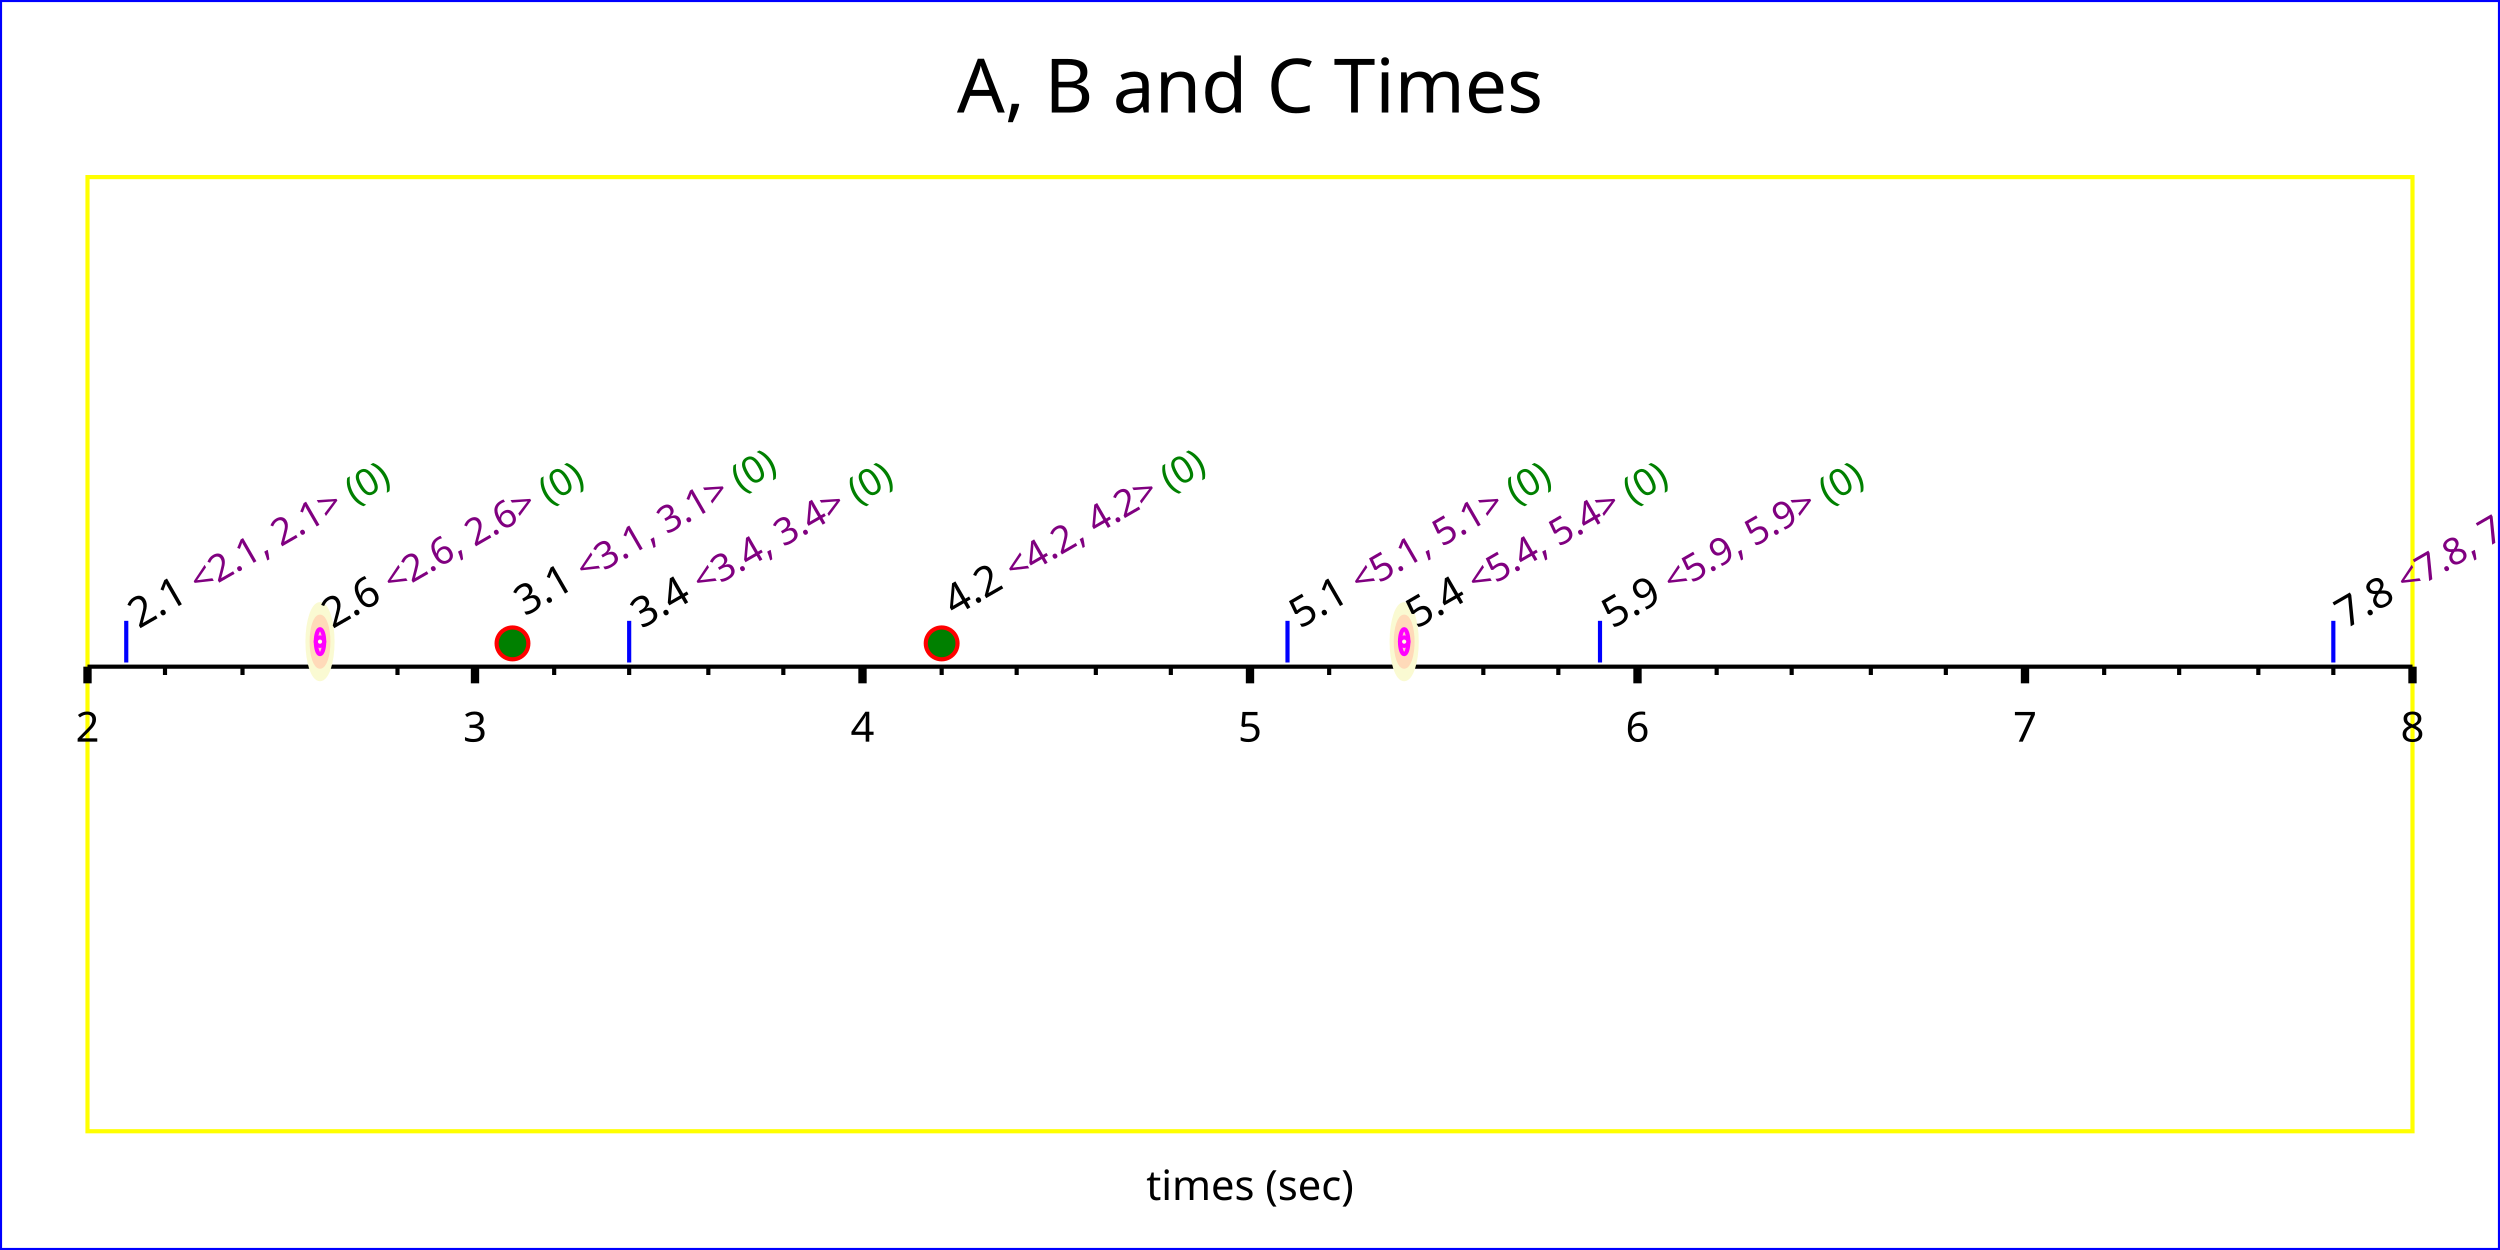
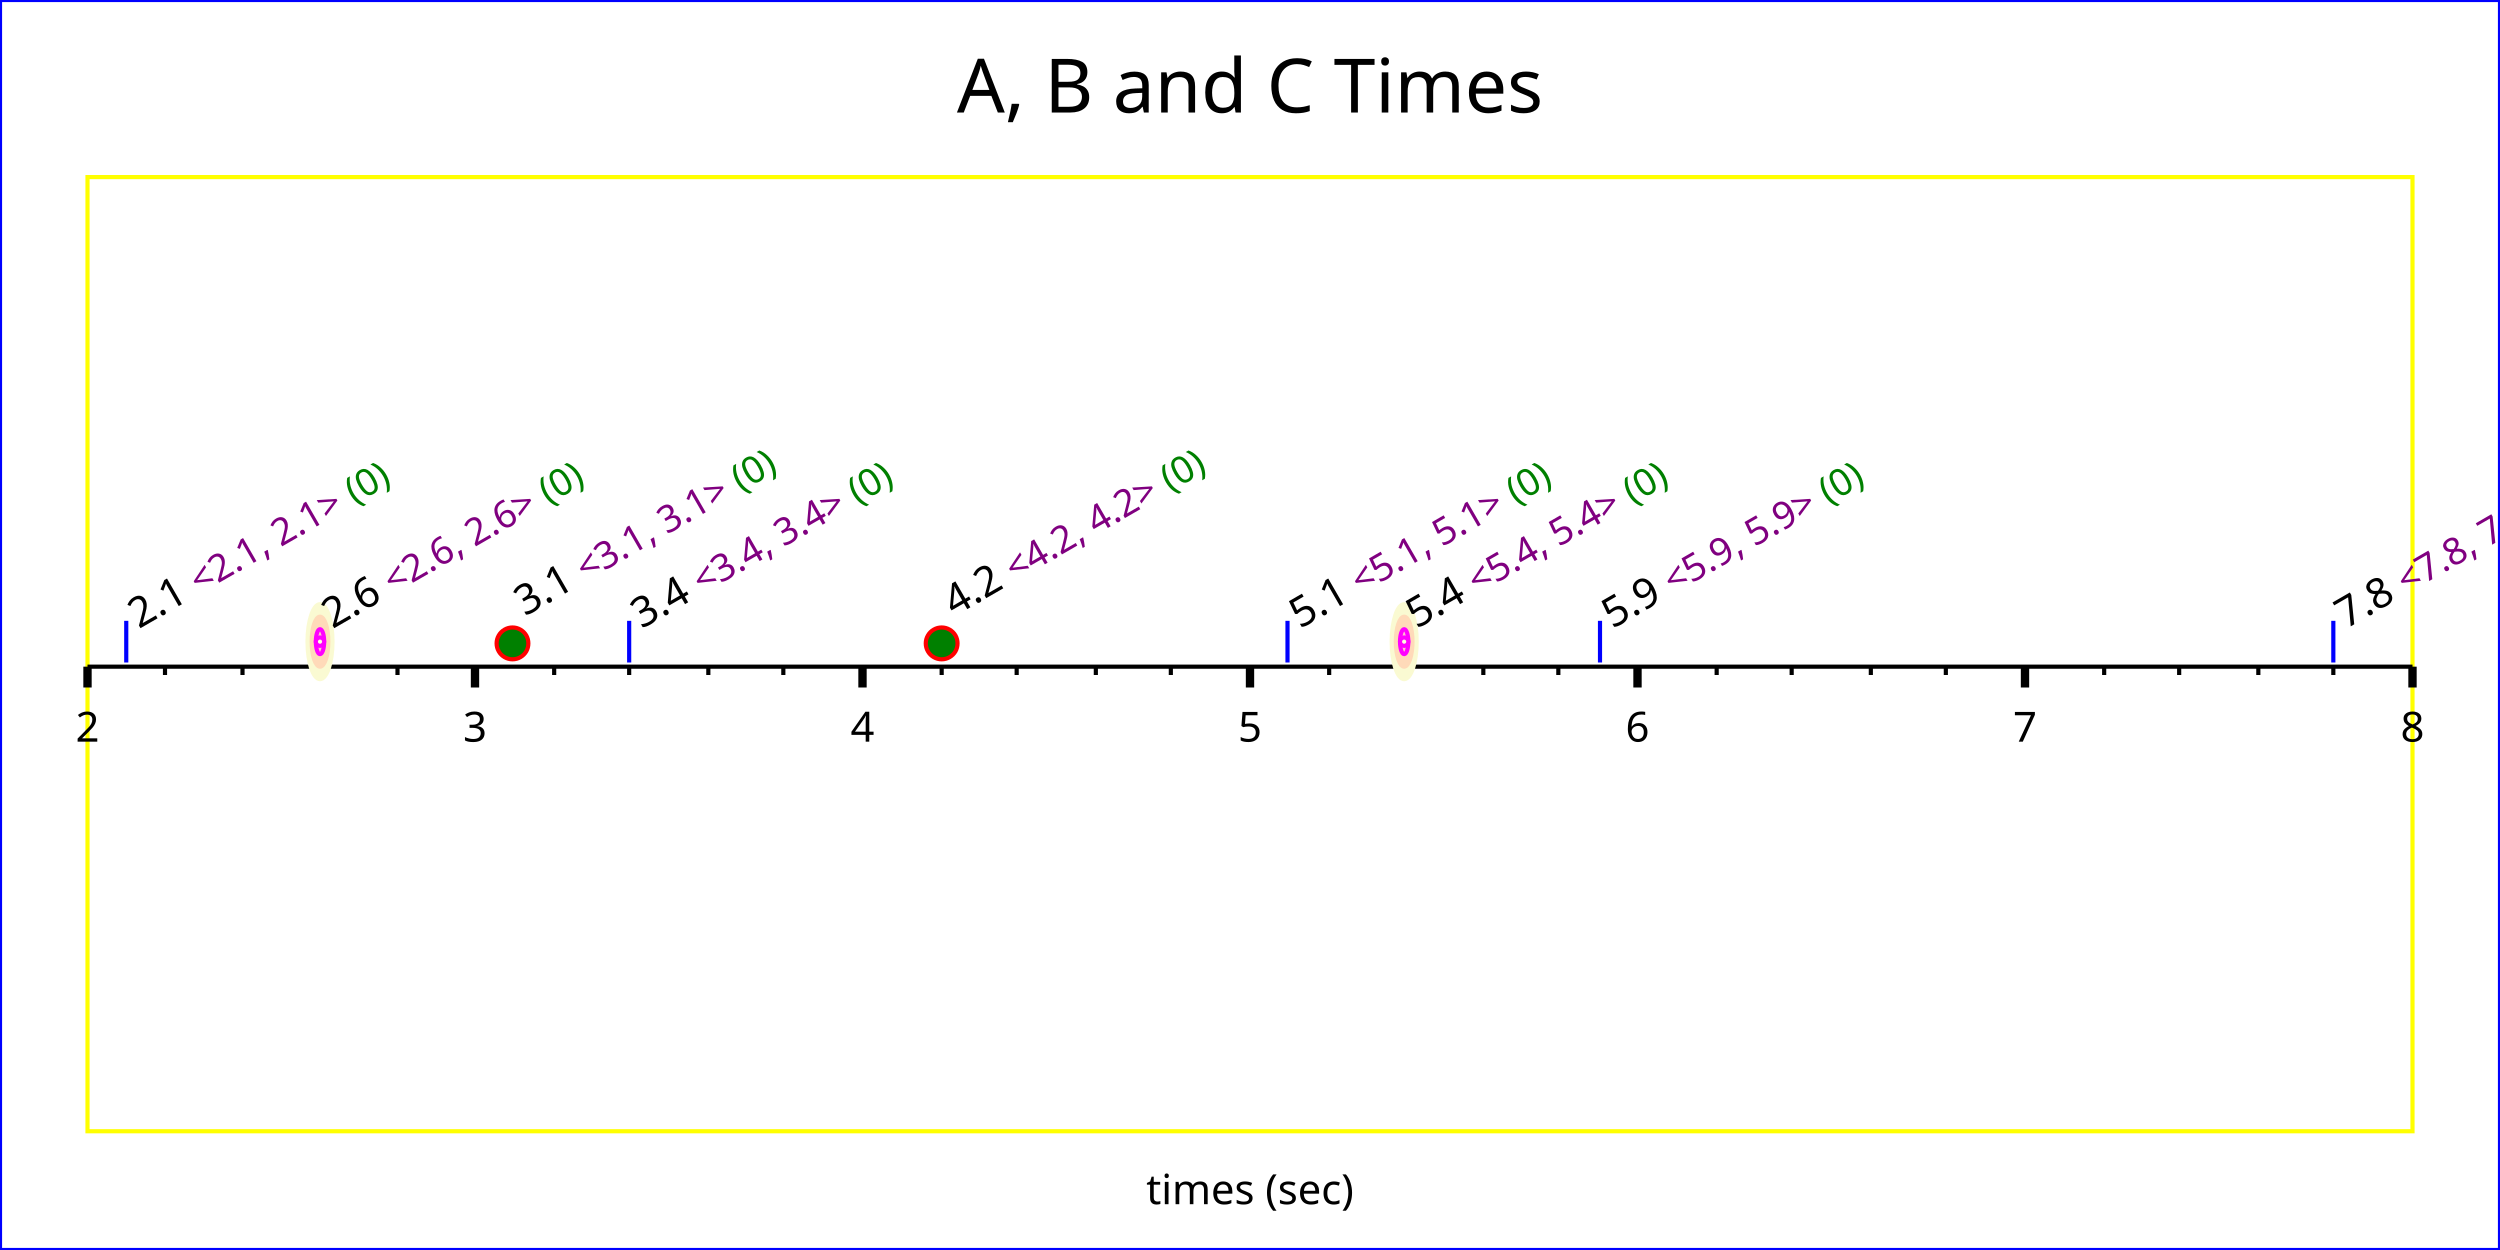
<svg xmlns="http://www.w3.org/2000/svg" width="600" height="300" version="1.1">
  <g id="imageBackground" stroke="rgb(0,0,255)" fill="rgb(255,255,255)" stroke-width="1">
    <rect x="0" y="0" width="600" height="300" />
  </g>
  <g id="plotBackground" stroke="rgb(255,255,0)" fill="rgb(255,255,255)" stroke-width="1">
    <rect x="21" y="42.5" width="558" height="229" />
  </g>
  <g id="xMinorGrid" stroke="rgb(200,220,255)" stroke-width="0.5">
</g>
  <g id="xMajorGrid" stroke="rgb(200,220,255)" stroke-width="1">
</g>
  <g id="xAxis" stroke="rgb(0,0,0)" stroke-width="1">
    <line x1="21" y1="160" x2="579" y2="160" />
  </g>
  <g id="xMinorTicks" stroke="rgb(0,0,0)" stroke-width="1">
    <path d="M39.6,160 L39.6,162  M58.2,160 L58.2,162  M76.8,160 L76.8,162  M95.4,160 L95.4,162  M133,160 L133,162  M151,160 L151,162  M170,160 L170,162  M188,160 L188,162  M226,160 L226,162  M244,160 L244,162  M263,160 L263,162  M281,160 L281,162  M319,160 L319,162  M337,160 L337,162  M356,160 L356,162  M374,160 L374,162  M412,160 L412,162  M430,160 L430,162  M449,160 L449,162  M467,160 L467,162  M505,160 L505,162  M523,160 L523,162  M542,160 L542,162  M560,160 L560,162  " fill="none" />
  </g>
  <g id="xMajorTicks" stroke="rgb(0,0,0)" stroke-width="2">
-     <path d="M21,160 L21,164  M114,160 L114,164  M207,160 L207,164  M300,160 L300,164  M393,160 L393,164  M486,160 L486,164  M579,160 L579,164  " fill="none" />
+     <path d="M21,160 L21,165  M114,160 L114,165  M207,160 L207,165  M300,160 L300,165  M393,160 L393,165  M486,160 L486,165  M579,160 L579,165  " fill="none" />
  </g>
  <g id="xTicksValues">
    <text x="21" y="178" text-anchor="middle" font-size="10" font-family="Verdana">2
	</text>
    <text x="114" y="178" text-anchor="middle" font-size="10" font-family="Verdana">3
	</text>
    <text x="207" y="178" text-anchor="middle" font-size="10" font-family="Verdana">4
	</text>
    <text x="300" y="178" text-anchor="middle" font-size="10" font-family="Verdana">5
	</text>
    <text x="393" y="178" text-anchor="middle" font-size="10" font-family="Verdana">6
	</text>
    <text x="486" y="178" text-anchor="middle" font-size="10" font-family="Verdana">7
	</text>
    <text x="579" y="178" text-anchor="middle" font-size="10" font-family="Verdana">8
	</text>
  </g>
  <g id="xLabel">
-     <text x="300" y="288" text-anchor="middle" font-size="10" font-family="Verdana">times (sec)
+     <text x="300" y="289" text-anchor="middle" font-size="10" font-family="Verdana">times (sec)
	</text>
  </g>
  <g id="plotUnc3" stroke="rgb(250,250,210)" fill="rgb(250,250,210)" stroke-width="1">
    <ellipse cx="76.8" cy="154" rx="3" ry="9" />
    <ellipse cx="337" cy="154" rx="3" ry="9" />
  </g>
  <g id="plotUnc2" stroke="rgb(255,218,185)" fill="rgb(255,218,185)" stroke-width="1">
    <ellipse cx="76.8" cy="154" rx="2" ry="6" />
    <ellipse cx="337" cy="154" rx="2" ry="6" />
  </g>
  <g id="plotUnc1" stroke="rgb(255,0,255)" fill="rgb(255,192,203)" stroke-width="1">
    <ellipse cx="76.8" cy="154" rx="1" ry="3" />
    <ellipse cx="337" cy="154" rx="1" ry="3" />
  </g>
  <g id="plotPoints">
    <g stroke="rgb(255,0,0)" fill="rgb(0,128,0)">
      <text x="123" y="157" text-anchor="middle" font-size="10" font-family="Lucida Sans Unicode">●
	</text>
      <text x="226" y="157" text-anchor="middle" font-size="10" font-family="Lucida Sans Unicode">●
	</text>
    </g>
    <g stroke="rgb(0,0,255)">
      <line x1="30.3" y1="159" x2="30.3" y2="149" />
      <line x1="309" y1="159" x2="309" y2="149" />
      <line x1="560" y1="159" x2="560" y2="149" />
      <line x1="151" y1="159" x2="151" y2="149" />
      <line x1="384" y1="159" x2="384" y2="149" />
    </g>
    <g stroke="rgb(255,0,255)" fill="rgb(255,255,224)">
      <circle cx="76.8" cy="154" r="1" />
      <circle cx="337" cy="154" r="1" />
    </g>
  </g>
  <g id="title">
    <text x="300" y="27" text-anchor="middle" font-size="18" font-family="Verdana">A, B and C Times
	</text>
  </g>
  <g id="plotXValues">
    <g>
      <text x="126" y="148" transform="rotate(-30 126 148)" font-size="10" font-family="Verdana">3.1
		<tspan fill="rgb(128,0,128)" font-size="9" font-family="Verdana"> &lt;3.1, 3.1&gt;</tspan>
        <tspan fill="rgb(0,128,0)" font-size="9" font-family="Verdana"> (0)</tspan>
      </text>
    </g>
    <g>
      <text x="229" y="148" transform="rotate(-30 229 148)" font-size="10" font-family="Verdana">4.2
		<tspan fill="rgb(128,0,128)" font-size="9" font-family="Verdana"> &lt;4.2, 4.2&gt;</tspan>
        <tspan fill="rgb(0,128,0)" font-size="9" font-family="Verdana"> (0)</tspan>
      </text>
    </g>
    <g>
      <text x="33.3" y="151" transform="rotate(-30 33.3 151)" font-size="10" font-family="Verdana">2.1
		<tspan fill="rgb(128,0,128)" font-size="9" font-family="Verdana"> &lt;2.1, 2.1&gt;</tspan>
        <tspan fill="rgb(0,128,0)" font-size="9" font-family="Verdana"> (0)</tspan>
      </text>
    </g>
    <g>
      <text x="312" y="151" transform="rotate(-30 312 151)" font-size="10" font-family="Verdana">5.1
		<tspan fill="rgb(128,0,128)" font-size="9" font-family="Verdana"> &lt;5.1, 5.1&gt;</tspan>
        <tspan fill="rgb(0,128,0)" font-size="9" font-family="Verdana"> (0)</tspan>
      </text>
    </g>
    <g>
      <text x="563" y="151" transform="rotate(-30 563 151)" font-size="10" font-family="Verdana">7.8
		<tspan fill="rgb(128,0,128)" font-size="9" font-family="Verdana"> &lt;7.8, 7.8&gt;</tspan>
        <tspan fill="rgb(0,128,0)" font-size="9" font-family="Verdana"> (0)</tspan>
      </text>
    </g>
    <g>
      <text x="154" y="151" transform="rotate(-30 154 151)" font-size="10" font-family="Verdana">3.4
		<tspan fill="rgb(128,0,128)" font-size="9" font-family="Verdana"> &lt;3.4, 3.4&gt;</tspan>
        <tspan fill="rgb(0,128,0)" font-size="9" font-family="Verdana"> (0)</tspan>
      </text>
    </g>
    <g>
      <text x="387" y="151" transform="rotate(-30 387 151)" font-size="10" font-family="Verdana">5.9
		<tspan fill="rgb(128,0,128)" font-size="9" font-family="Verdana"> &lt;5.9, 5.9&gt;</tspan>
        <tspan fill="rgb(0,128,0)" font-size="9" font-family="Verdana"> (0)</tspan>
      </text>
    </g>
    <g>
      <text x="79.8" y="151" transform="rotate(-30 79.8 151)" font-size="10" font-family="Verdana">2.6
		<tspan fill="rgb(128,0,128)" font-size="9" font-family="Verdana"> &lt;2.6, 2.6&gt;</tspan>
        <tspan fill="rgb(0,128,0)" font-size="9" font-family="Verdana"> (0)</tspan>
      </text>
    </g>
    <g>
      <text x="340" y="151" transform="rotate(-30 340 151)" font-size="10" font-family="Verdana">5.4
		<tspan fill="rgb(128,0,128)" font-size="9" font-family="Verdana"> &lt;5.4, 5.4&gt;</tspan>
        <tspan fill="rgb(0,128,0)" font-size="9" font-family="Verdana"> (0)</tspan>
      </text>
    </g>
  </g>
</svg>
